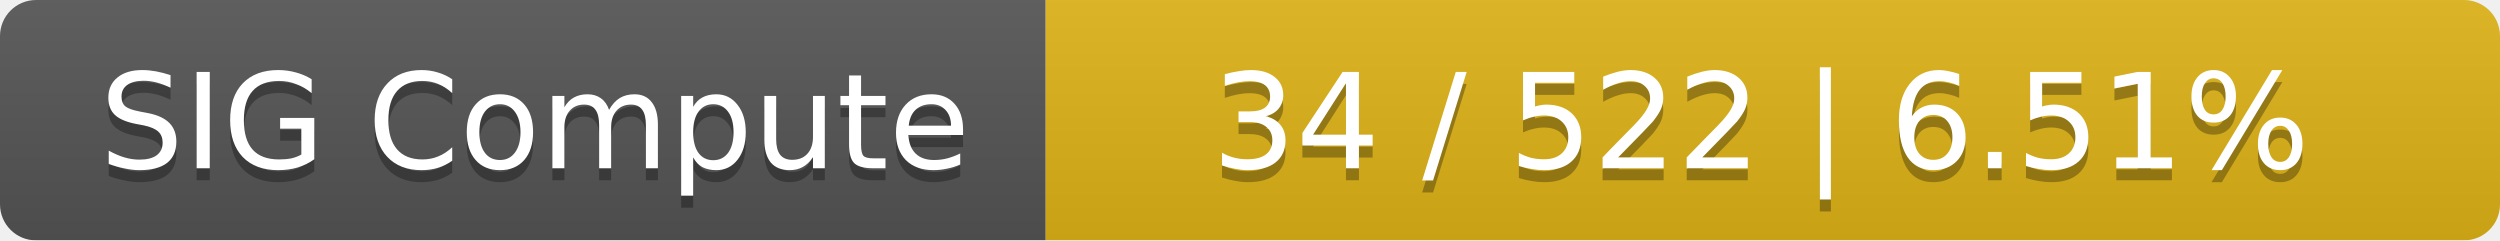
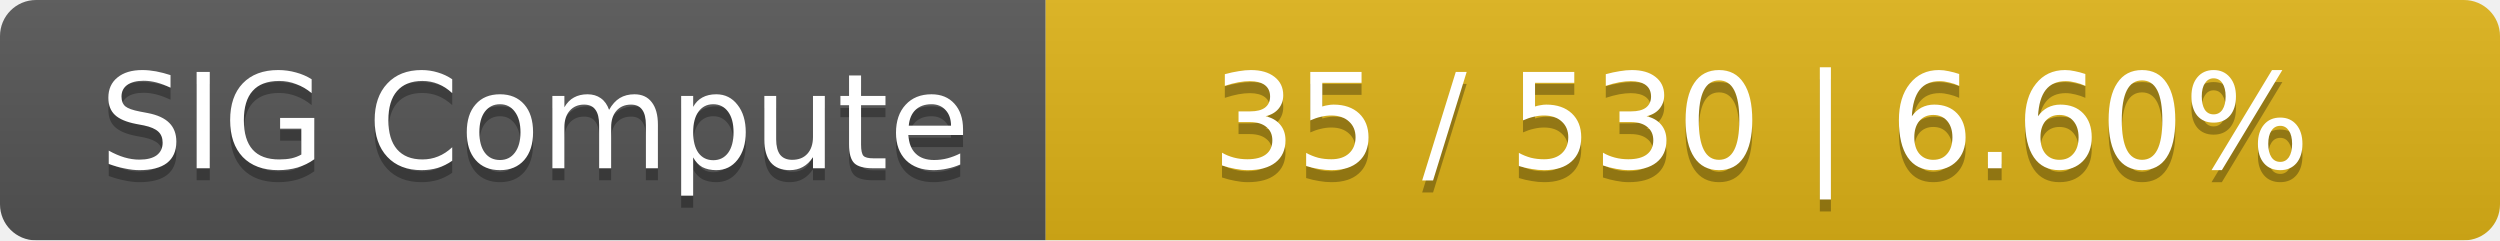
<svg xmlns="http://www.w3.org/2000/svg" width="208" height="20">
  <linearGradient id="smooth" x2="0" y2="100%">
    <stop offset="0" stop-color="#bbb" stop-opacity=".1" />
    <stop offset="1" stop-opacity=".1" />
  </linearGradient>
  <mask id="round">
    <rect width="208" height="20" rx="3" fill="#fff" />
  </mask>
  <g mask="url(#round)">
    <rect width="87" height="20" fill="#555" />
    <rect x="87" width="121" height="20" fill="#dfb317" />
    <rect width="208" height="20" fill="url(#smooth)" />
  </g>
  <g fill="#fff" text-anchor="middle" font-family="DejaVu Sans,Verdana,Geneva,sans-serif" font-size="11">
    <text x="44.5" y="15" fill="#010101" fill-opacity=".3">SIG Compute</text>
    <text x="44.5" y="14">SIG Compute</text>
-     <text x="146.5" y="15" fill="#010101" fill-opacity=".3">34 / 522    |    6.51%</text>
-     <text x="146.5" y="14">34 / 522    |    6.51%</text>
+     <text x="146.5" y="15" fill="#010101" fill-opacity=".3">35 / 530    |    6.60%</text>
+     <text x="146.5" y="14">35 / 530    |    6.60%</text>
  </g>
</svg>
